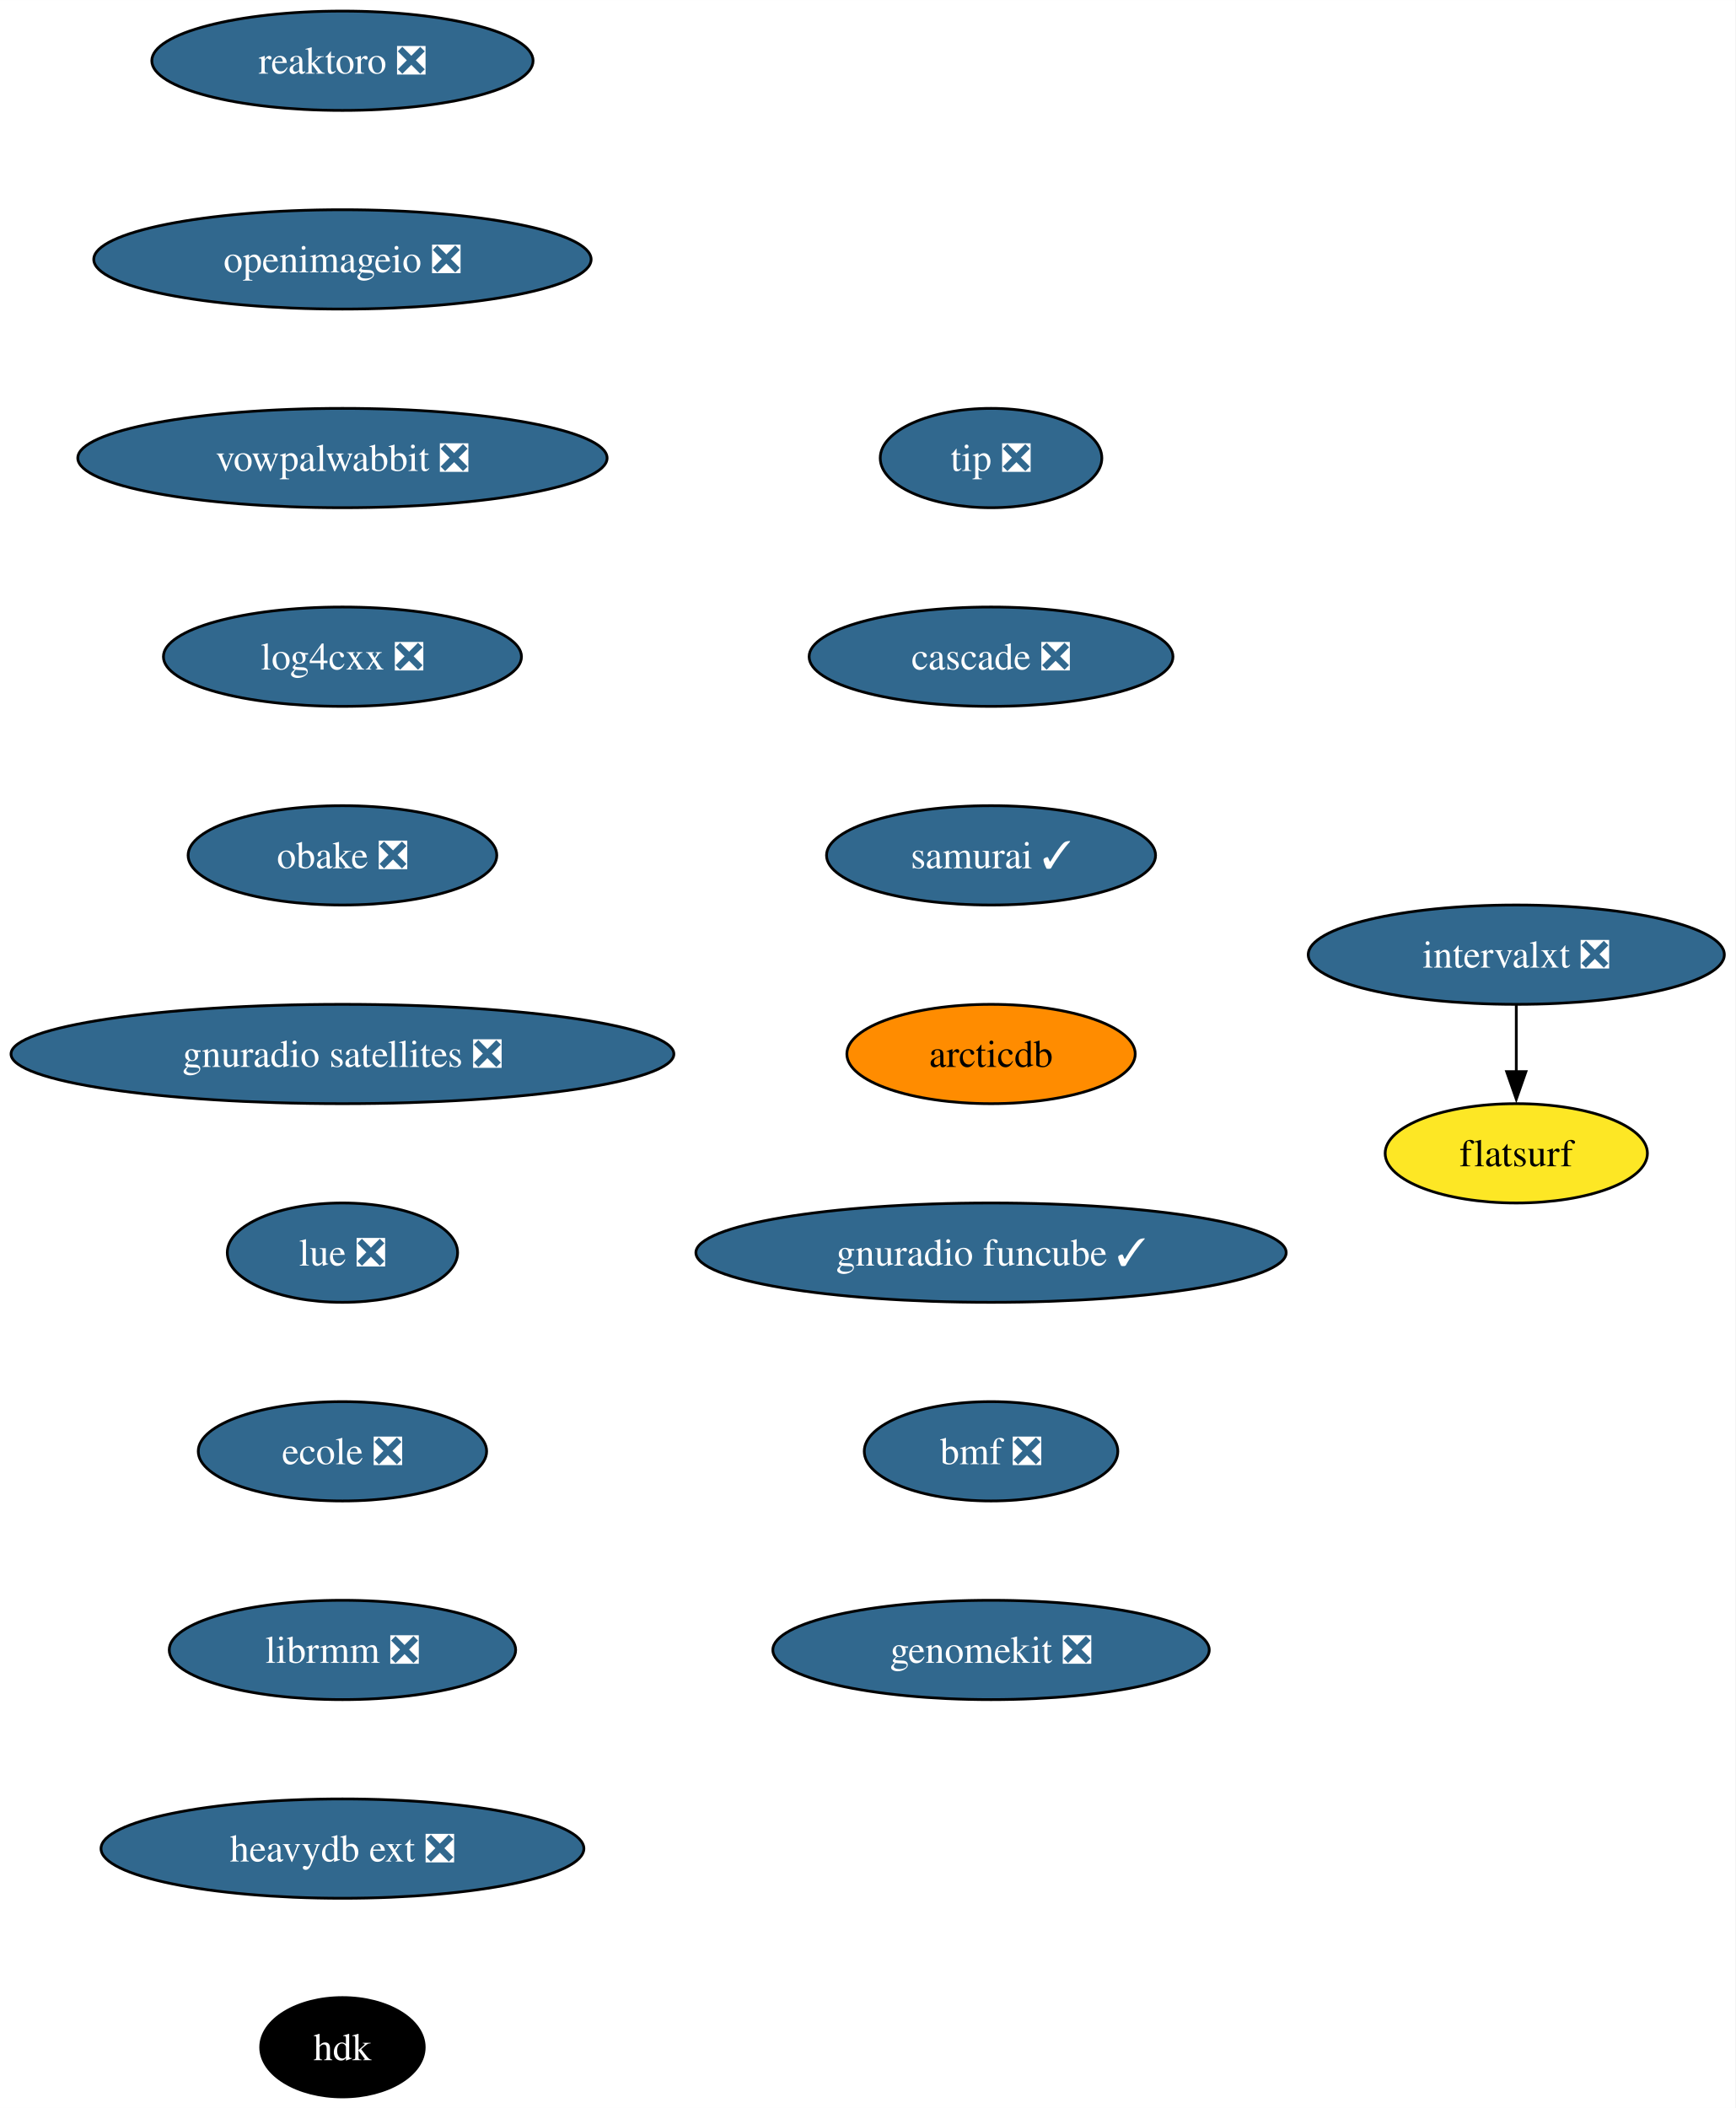
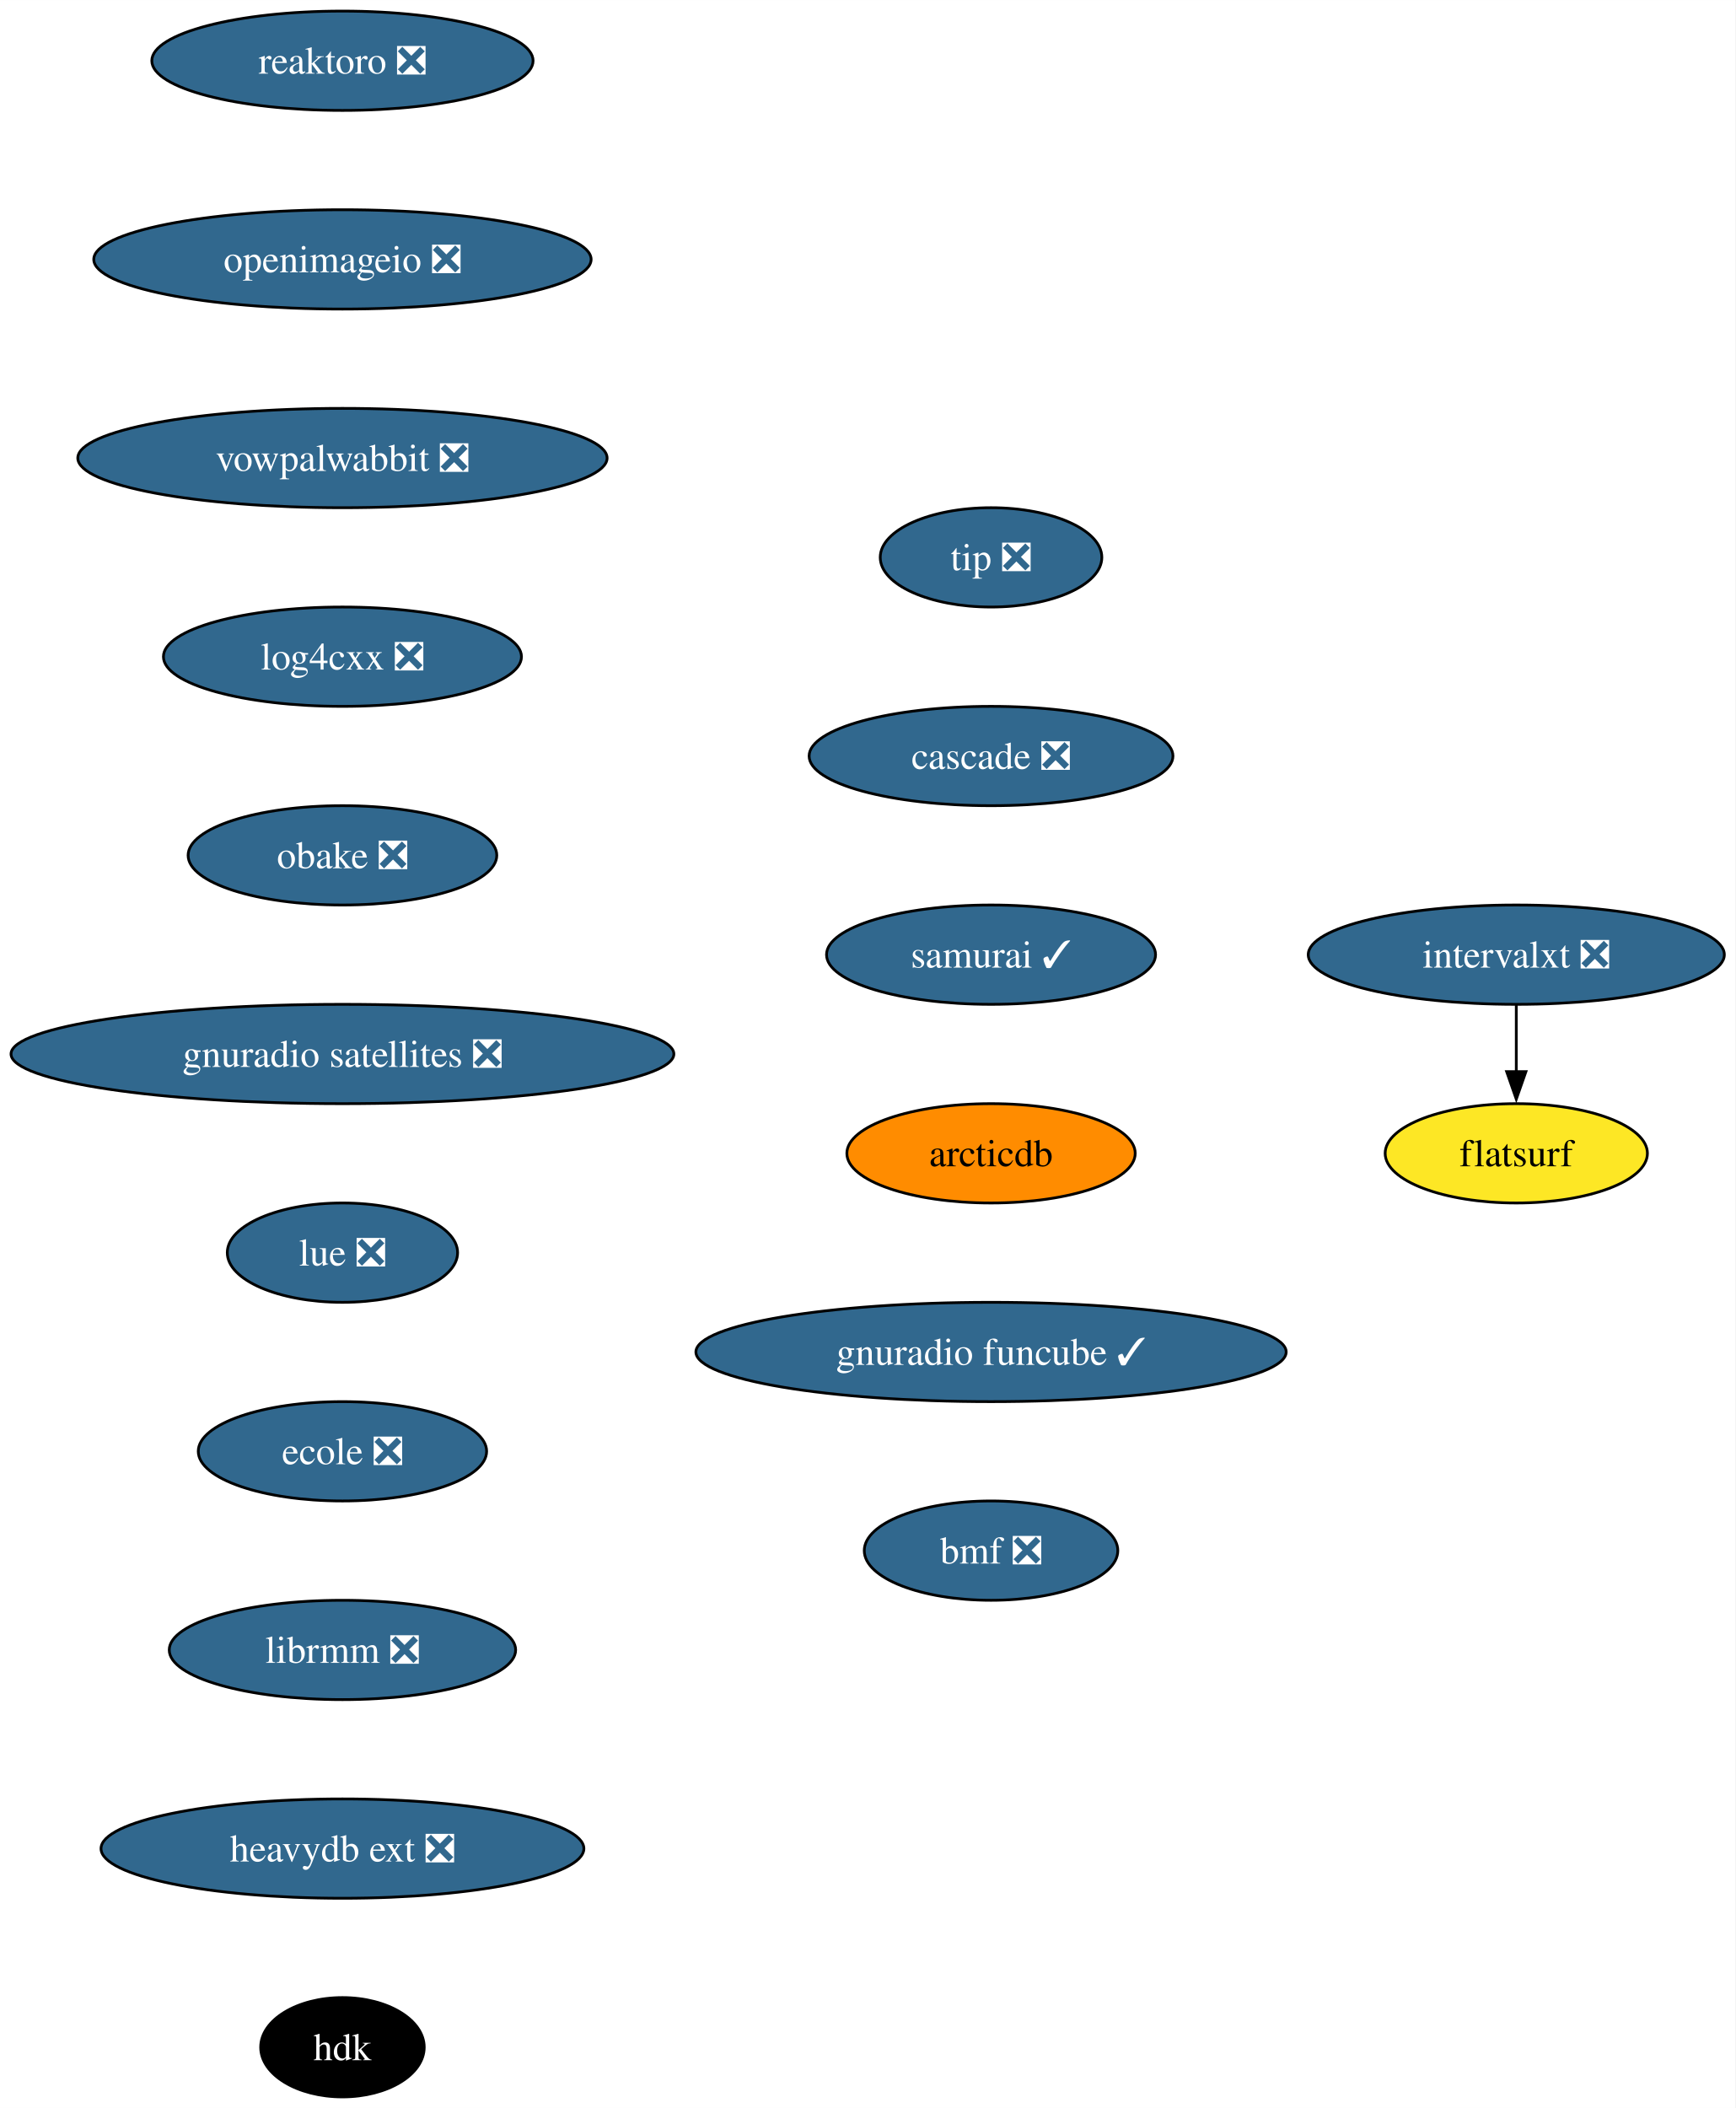
<svg xmlns="http://www.w3.org/2000/svg" xmlns:xlink="http://www.w3.org/1999/xlink" width="629pt" height="764pt" viewBox="0.00 0.00 629.03 764.00">
  <g id="graph0" class="graph" transform="scale(1 1) rotate(0) translate(4 760)">
    <polygon fill="white" stroke="none" points="-4,4 -4,-760 625.03,-760 625.03,4 -4,4" />
    <g id="node1" class="node">
      <g id="a_node1">
        <a xlink:href="https://github.com/conda-forge/reaktoro-feedstock/pull/111" xlink:title="reaktoro ❎">
          <ellipse fill="#31688e" stroke="black" cx="120.13" cy="-738" rx="69.1" ry="18" />
          <text text-anchor="middle" x="120.13" y="-733.33" font-family="Times,serif" font-size="14.00" fill="white">reaktoro ❎</text>
        </a>
      </g>
    </g>
    <g id="node2" class="node">
      <g id="a_node2">
        <a xlink:href="https://github.com/conda-forge/openimageio-feedstock/pull/107" xlink:title="openimageio ❎">
          <ellipse fill="#31688e" stroke="black" cx="120.13" cy="-666" rx="90.14" ry="18" />
          <text text-anchor="middle" x="120.13" y="-661.33" font-family="Times,serif" font-size="14.00" fill="white">openimageio ❎</text>
        </a>
      </g>
    </g>
    <g id="node3" class="node">
      <g id="a_node3">
        <a xlink:href="https://github.com/conda-forge/vowpalwabbit-feedstock/pull/83" xlink:title="vowpalwabbit ❎">
          <ellipse fill="#31688e" stroke="black" cx="120.13" cy="-594" rx="95.93" ry="18" />
          <text text-anchor="middle" x="120.13" y="-589.33" font-family="Times,serif" font-size="14.00" fill="white">vowpalwabbit ❎</text>
        </a>
      </g>
    </g>
    <g id="node4" class="node">
      <g id="a_node4">
        <a xlink:href="https://github.com/conda-forge/log4cxx-feedstock/pull/25" xlink:title="log4cxx ❎">
          <ellipse fill="#31688e" stroke="black" cx="120.13" cy="-522" rx="64.89" ry="18" />
          <text text-anchor="middle" x="120.13" y="-517.33" font-family="Times,serif" font-size="14.00" fill="white">log4cxx ❎</text>
        </a>
      </g>
    </g>
    <g id="node5" class="node">
      <g id="a_node5">
        <a xlink:href="https://github.com/conda-forge/obake-feedstock/pull/47" xlink:title="obake ❎">
          <ellipse fill="#31688e" stroke="black" cx="120.13" cy="-450" rx="55.94" ry="18" />
          <text text-anchor="middle" x="120.13" y="-445.32" font-family="Times,serif" font-size="14.00" fill="white">obake ❎</text>
        </a>
      </g>
    </g>
    <g id="node6" class="node">
      <g id="a_node6">
        <a xlink:href="https://github.com/conda-forge/gnuradio-satellites-feedstock/pull/140" xlink:title="gnuradio satellites ❎">
          <ellipse fill="#31688e" stroke="black" cx="120.13" cy="-378" rx="120.13" ry="18" />
          <text text-anchor="middle" x="120.13" y="-373.32" font-family="Times,serif" font-size="14.00" fill="white">gnuradio satellites ❎</text>
        </a>
      </g>
    </g>
    <g id="node7" class="node">
      <g id="a_node7">
        <a xlink:href="https://github.com/conda-forge/lue-feedstock/pull/51" xlink:title="lue ❎">
          <ellipse fill="#31688e" stroke="black" cx="120.13" cy="-306" rx="41.74" ry="18" />
          <text text-anchor="middle" x="120.13" y="-301.32" font-family="Times,serif" font-size="14.00" fill="white">lue ❎</text>
        </a>
      </g>
    </g>
    <g id="node8" class="node">
      <g id="a_node8">
        <a xlink:href="https://github.com/conda-forge/ecole-feedstock/pull/42" xlink:title="ecole ❎">
          <ellipse fill="#31688e" stroke="black" cx="120.13" cy="-234" rx="52.26" ry="18" />
          <text text-anchor="middle" x="120.13" y="-229.32" font-family="Times,serif" font-size="14.00" fill="white">ecole ❎</text>
        </a>
      </g>
    </g>
    <g id="node9" class="node">
      <g id="a_node9">
        <a xlink:href="https://github.com/conda-forge/librmm-feedstock/pull/69" xlink:title="librmm ❎">
          <ellipse fill="#31688e" stroke="black" cx="120.13" cy="-162" rx="62.78" ry="18" />
          <text text-anchor="middle" x="120.13" y="-157.32" font-family="Times,serif" font-size="14.00" fill="white">librmm ❎</text>
        </a>
      </g>
    </g>
    <g id="node10" class="node">
      <g id="a_node10">
        <a xlink:href="https://github.com/conda-forge/heavydb-ext-feedstock/pull/75" xlink:title="heavydb ext ❎">
          <ellipse fill="#31688e" stroke="black" cx="120.13" cy="-90" rx="87.51" ry="18" />
          <text text-anchor="middle" x="120.13" y="-85.33" font-family="Times,serif" font-size="14.00" fill="white">heavydb ext ❎</text>
        </a>
      </g>
    </g>
    <g id="node13" class="node">
      <g id="a_node13">
        <a xlink:href="https://github.com/conda-forge/hdk-feedstock" xlink:title="hdk">
          <ellipse fill="#000000" stroke="black" cx="120.13" cy="-18" rx="29.64" ry="18" />
          <text text-anchor="middle" x="120.13" y="-13.32" font-family="Times,serif" font-size="14.00" fill="white">hdk</text>
        </a>
      </g>
    </g>
    <g id="node11" class="node">
      <g id="a_node11">
        <a xlink:href="https://github.com/conda-forge/intervalxt-feedstock/pull/22" xlink:title="intervalxt ❎">
          <ellipse fill="#31688e" stroke="black" cx="545.62" cy="-414" rx="75.41" ry="18" />
          <text text-anchor="middle" x="545.62" y="-409.32" font-family="Times,serif" font-size="14.00" fill="white">intervalxt ❎</text>
        </a>
      </g>
    </g>
    <g id="node12" class="node">
      <g id="a_node12">
        <a xlink:href="https://github.com/conda-forge/flatsurf-feedstock" xlink:title="flatsurf">
          <ellipse fill="#fde725" stroke="black" cx="545.62" cy="-342" rx="47.53" ry="18" />
          <text text-anchor="middle" x="545.62" y="-337.32" font-family="Times,serif" font-size="14.00">flatsurf</text>
        </a>
      </g>
    </g>
    <g id="edge10" class="edge">
      <path fill="none" stroke="black" d="M545.62,-395.7C545.62,-388.41 545.62,-379.73 545.62,-371.54" />
      <polygon fill="black" stroke="black" points="549.12,-371.62 545.62,-361.62 542.12,-371.62 549.12,-371.62" />
    </g>
    <g id="node14" class="node">
      <g id="a_node14">
        <a xlink:href="https://github.com/conda-forge/tip-feedstock/pull/32" xlink:title="tip ❎">
-           <ellipse fill="#31688e" stroke="black" cx="355.23" cy="-594" rx="40.16" ry="18" />
-           <text text-anchor="middle" x="355.23" y="-589.33" font-family="Times,serif" font-size="14.00" fill="white">tip ❎</text>
+           <ellipse fill="#31688e" stroke="black" cx="355.23" cy="-558" rx="40.16" ry="18" />
+           <text text-anchor="middle" x="355.23" y="-553.33" font-family="Times,serif" font-size="14.00" fill="white">tip ❎</text>
        </a>
      </g>
    </g>
    <g id="node15" class="node">
      <g id="a_node15">
        <a xlink:href="https://github.com/conda-forge/cascade-feedstock/pull/23" xlink:title="cascade ❎">
-           <ellipse fill="#31688e" stroke="black" cx="355.23" cy="-522" rx="65.94" ry="18" />
-           <text text-anchor="middle" x="355.23" y="-517.33" font-family="Times,serif" font-size="14.00" fill="white">cascade ❎</text>
+           <ellipse fill="#31688e" stroke="black" cx="355.23" cy="-486" rx="65.94" ry="18" />
+           <text text-anchor="middle" x="355.23" y="-481.32" font-family="Times,serif" font-size="14.00" fill="white">cascade ❎</text>
        </a>
      </g>
    </g>
    <g id="node16" class="node">
      <g id="a_node16">
        <a xlink:href="https://github.com/conda-forge/samurai-feedstock/pull/22" xlink:title="samurai ✓">
-           <ellipse fill="#31688e" stroke="black" cx="355.23" cy="-450" rx="59.63" ry="18" />
-           <text text-anchor="middle" x="355.23" y="-445.32" font-family="Times,serif" font-size="14.00" fill="white">samurai ✓</text>
+           <ellipse fill="#31688e" stroke="black" cx="355.23" cy="-414" rx="59.63" ry="18" />
+           <text text-anchor="middle" x="355.23" y="-409.32" font-family="Times,serif" font-size="14.00" fill="white">samurai ✓</text>
        </a>
      </g>
    </g>
    <g id="node17" class="node">
      <g id="a_node17">
        <a xlink:href="https://github.com/conda-forge/arcticdb-feedstock" xlink:title="arcticdb">
-           <ellipse fill="#ff8c00" stroke="black" cx="355.23" cy="-378" rx="52.26" ry="18" />
-           <text text-anchor="middle" x="355.23" y="-373.32" font-family="Times,serif" font-size="14.00">arcticdb</text>
+           <ellipse fill="#ff8c00" stroke="black" cx="355.23" cy="-342" rx="52.26" ry="18" />
+           <text text-anchor="middle" x="355.23" y="-337.32" font-family="Times,serif" font-size="14.00">arcticdb</text>
        </a>
      </g>
    </g>
    <g id="node18" class="node">
      <g id="a_node18">
        <a xlink:href="https://github.com/conda-forge/gnuradio-funcube-feedstock/pull/10" xlink:title="gnuradio funcube ✓">
-           <ellipse fill="#31688e" stroke="black" cx="355.23" cy="-306" rx="106.98" ry="18" />
-           <text text-anchor="middle" x="355.23" y="-301.32" font-family="Times,serif" font-size="14.00" fill="white">gnuradio funcube ✓</text>
+           <ellipse fill="#31688e" stroke="black" cx="355.23" cy="-270" rx="106.98" ry="18" />
+           <text text-anchor="middle" x="355.23" y="-265.32" font-family="Times,serif" font-size="14.00" fill="white">gnuradio funcube ✓</text>
        </a>
      </g>
    </g>
    <g id="node19" class="node">
      <g id="a_node19">
        <a xlink:href="https://github.com/conda-forge/bmf-feedstock/pull/27" xlink:title="bmf ❎">
-           <ellipse fill="#31688e" stroke="black" cx="355.23" cy="-234" rx="45.95" ry="18" />
-           <text text-anchor="middle" x="355.23" y="-229.32" font-family="Times,serif" font-size="14.00" fill="white">bmf ❎</text>
-         </a>
-       </g>
-     </g>
-     <g id="node20" class="node">
-       <g id="a_node20">
-         <a xlink:href="https://github.com/conda-forge/genomekit-feedstock/pull/30" xlink:title="genomekit ❎">
-           <ellipse fill="#31688e" stroke="black" cx="355.23" cy="-162" rx="79.09" ry="18" />
-           <text text-anchor="middle" x="355.23" y="-157.32" font-family="Times,serif" font-size="14.00" fill="white">genomekit ❎</text>
+           <ellipse fill="#31688e" stroke="black" cx="355.23" cy="-198" rx="45.95" ry="18" />
+           <text text-anchor="middle" x="355.23" y="-193.32" font-family="Times,serif" font-size="14.00" fill="white">bmf ❎</text>
        </a>
      </g>
    </g>
  </g>
</svg>
